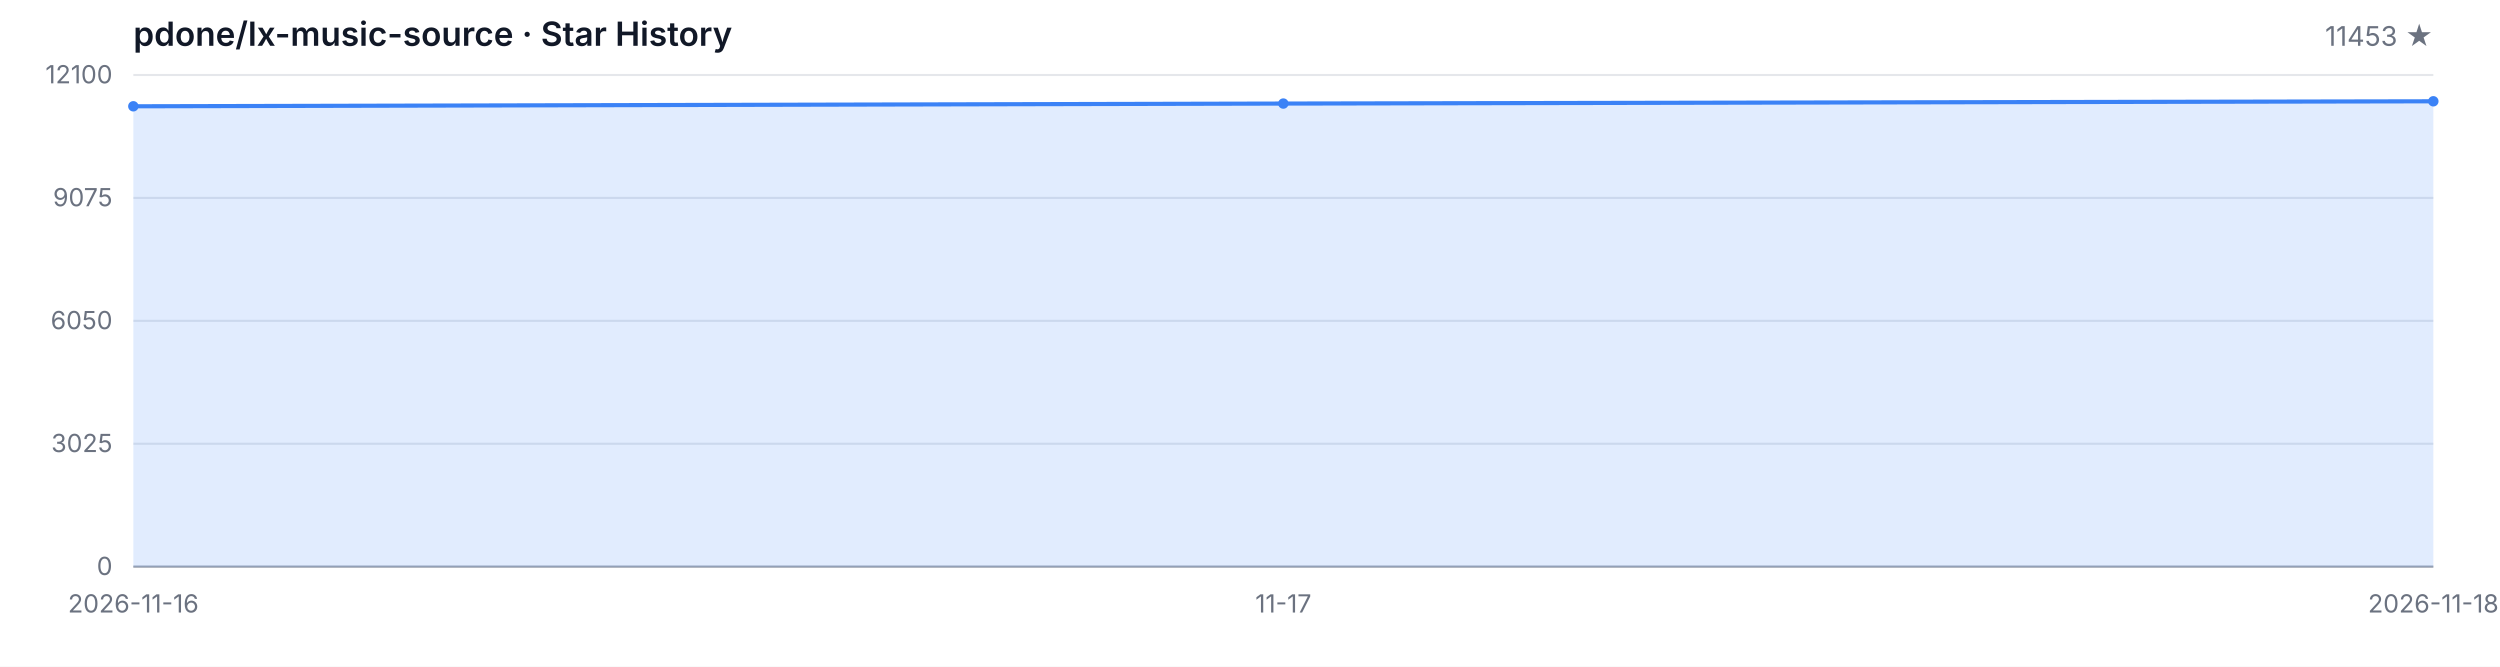
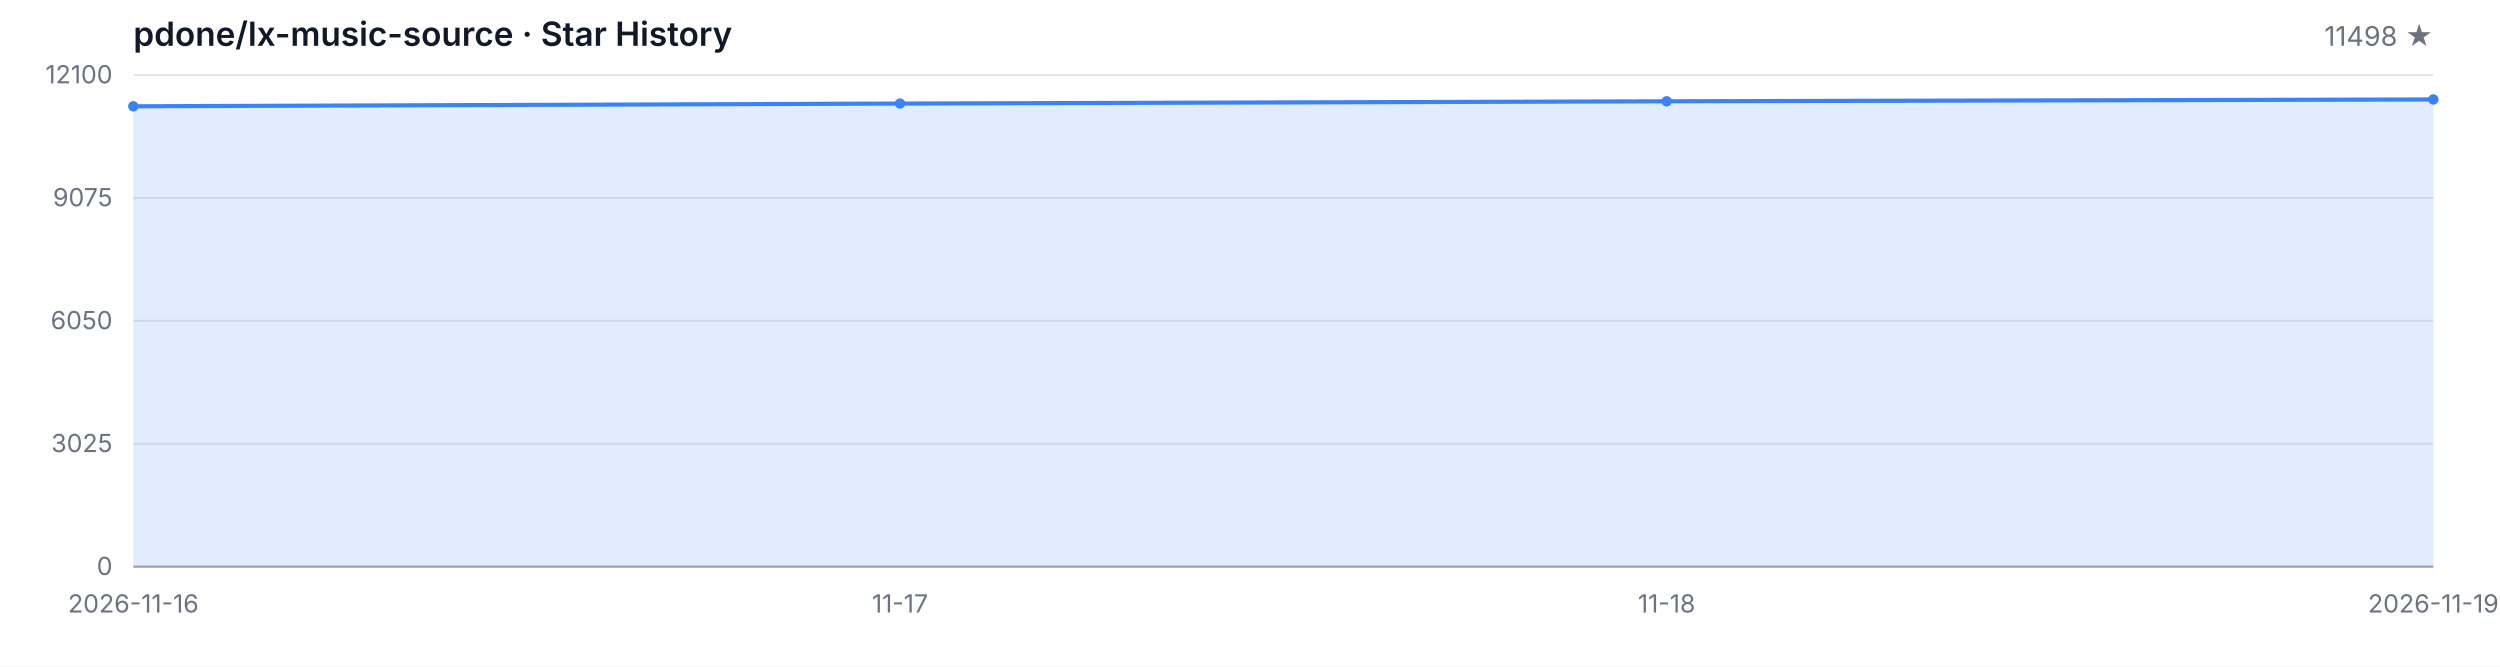
<svg xmlns="http://www.w3.org/2000/svg" width="1200" height="320" viewBox="0 0 1200 320" role="img" aria-label="Star History">
  <style>
  .bg { fill: #ffffff; }
  .grid { stroke: #e5e7eb; stroke-width: 1; }
  .axis { stroke: #9ca3af; stroke-width: 1; }
  .area { fill: rgba(59, 130, 246, 0.15); }
  .line { fill: none; stroke: #3b82f6; stroke-width: 2; stroke-linejoin: round; stroke-linecap: round; }
  .dot { fill: #3b82f6; }
  .tlabel { fill: #6b7280; font-family: -apple-system, BlinkMacSystemFont, 'Segoe UI', sans-serif; font-size: 12px; }
  .title { fill: #111827; font-family: -apple-system, BlinkMacSystemFont, 'Segoe UI', sans-serif; font-size: 16px; font-weight: 600; }
  .subtitle { fill: #6b7280; font-family: -apple-system, BlinkMacSystemFont, 'Segoe UI', sans-serif; font-size: 13px; }
  @media (prefers-color-scheme: dark) {
    .bg { fill: #0d1117; }
    .grid { stroke: #21262d; }
    .axis { stroke: #484f58; }
    .area { fill: rgba(58, 132, 255, 0.18); }
    .line { stroke: #58a6ff; }
    .dot { fill: #58a6ff; }
    .tlabel { fill: #8b949e; }
    .title { fill: #c9d1d9; }
    .subtitle { fill: #8b949e; }
  }
</style>
  <rect class="bg" width="1200" height="320" />
  <text class="title" x="64" y="22">pdone/lx-music-source · Star History</text>
-   <text class="subtitle" x="1168" y="22" text-anchor="end">11453 ★</text>
+   <text class="subtitle" x="1168" y="22" text-anchor="end">11498 ★</text>
  <line class="grid" x1="64" y1="272.00" x2="1168" y2="272.00" />
  <line class="grid" x1="64" y1="213.00" x2="1168" y2="213.00" />
  <line class="grid" x1="64" y1="154.00" x2="1168" y2="154.00" />
  <line class="grid" x1="64" y1="95.00" x2="1168" y2="95.00" />
  <line class="grid" x1="64" y1="36.00" x2="1168" y2="36.00" />
  <text class="tlabel" x="54" y="276.00" text-anchor="end">0</text>
  <text class="tlabel" x="54" y="217.00" text-anchor="end">3025</text>
  <text class="tlabel" x="54" y="158.00" text-anchor="end">6050</text>
  <text class="tlabel" x="54" y="99.00" text-anchor="end">9075</text>
  <text class="tlabel" x="54" y="40.00" text-anchor="end">12100</text>
  <line class="axis" x1="64" y1="272" x2="1168" y2="272" />
-   <path class="area" d="M 64.00 272.00 L 64.00 51.02 L 616.00 49.71 L 1168.00 48.62 L 1168.00 272.00 Z" />
-   <path class="line" d="M 64.00 51.02 L 616.00 49.71 L 1168.00 48.62" />
+   <path class="area" d="M 64.00 272.00 L 64.00 51.02 L 432.00 49.71 L 800.00 48.62 L 1168.00 47.74 L 1168.00 272.00 Z" />
+   <path class="line" d="M 64.00 51.02 L 432.00 49.71 L 800.00 48.62 L 1168.00 47.74" />
  <circle class="dot" cx="64.00" cy="51.02" r="2.5" />
-   <circle class="dot" cx="616.00" cy="49.71" r="2.5" />
-   <circle class="dot" cx="1168.00" cy="48.62" r="2.5" />
+   <circle class="dot" cx="432.00" cy="49.71" r="2.5" />
+   <circle class="dot" cx="800.00" cy="48.62" r="2.5" />
+   <circle class="dot" cx="1168.00" cy="47.74" r="2.5" />
  <text class="tlabel" x="64.00" y="294" text-anchor="middle">2026-11-16</text>
-   <text class="tlabel" x="616.00" y="294" text-anchor="middle">11-17</text>
-   <text class="tlabel" x="1168.00" y="294" text-anchor="middle">2026-11-18</text>
+   <text class="tlabel" x="432.00" y="294" text-anchor="middle">11-17</text>
+   <text class="tlabel" x="800.00" y="294" text-anchor="middle">11-18</text>
+   <text class="tlabel" x="1168.00" y="294" text-anchor="middle">2026-11-19</text>
</svg>
